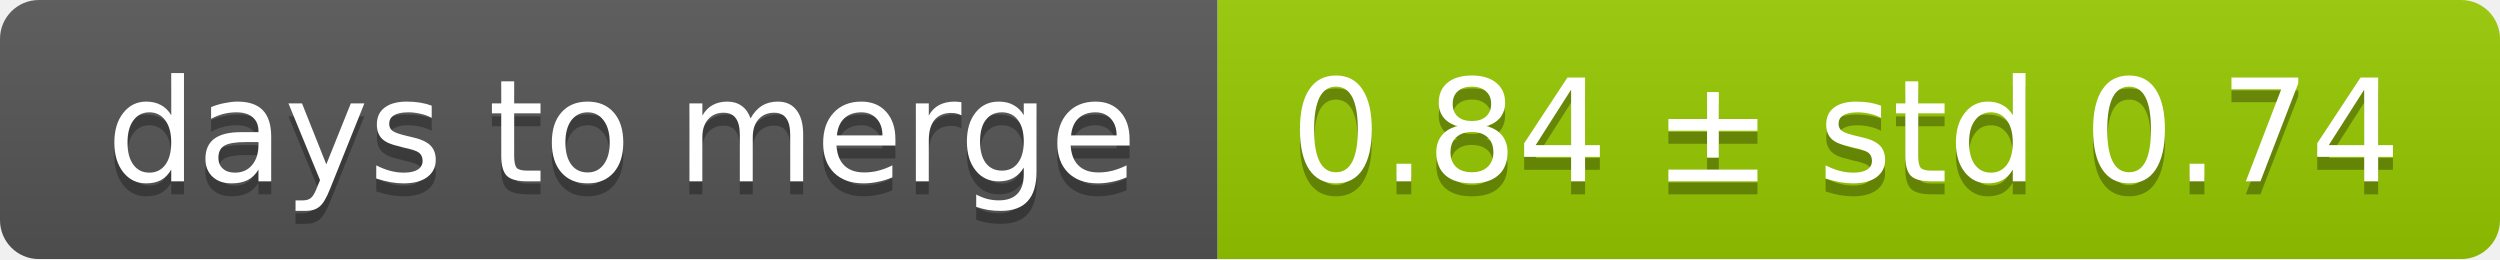
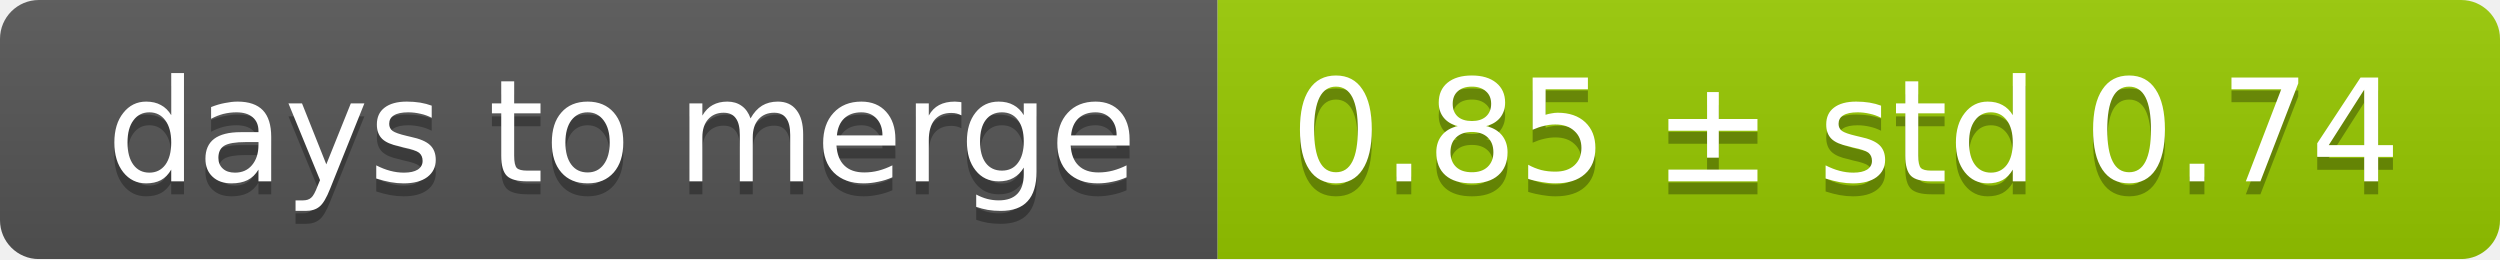
<svg xmlns="http://www.w3.org/2000/svg" width="193" height="20">
  <linearGradient id="smooth" x2="0" y2="100%">
    <stop offset="0" stop-color="#bbb" stop-opacity=".1" />
    <stop offset="1" stop-opacity=".1" />
  </linearGradient>
  <mask id="round">
    <rect width="193" height="20" rx="3" fill="#fff" />
  </mask>
  <g mask="url(#round)">
    <rect width="94" height="20" fill="#555" />
    <rect x="94" width="99" height="20" fill="#97ca00" />
    <rect width="193" height="20" fill="url(#smooth)" />
  </g>
  <g fill="#fff" text-anchor="middle" font-family="DejaVu Sans,Verdana,Geneva,sans-serif" font-size="11">
    <text x="48" y="15" fill="#010101" fill-opacity=".3">days to merge</text>
    <text x="48" y="14">days to merge</text>
-     <text x="142.5" y="15" fill="#010101" fill-opacity=".3">0.84 ± std 0.74</text>
-     <text x="142.5" y="14">0.84 ± std 0.74</text>
+     <text x="142.5" y="15" fill="#010101" fill-opacity=".3">0.85 ± std 0.74</text>
+     <text x="142.5" y="14">0.85 ± std 0.74</text>
  </g>
</svg>
